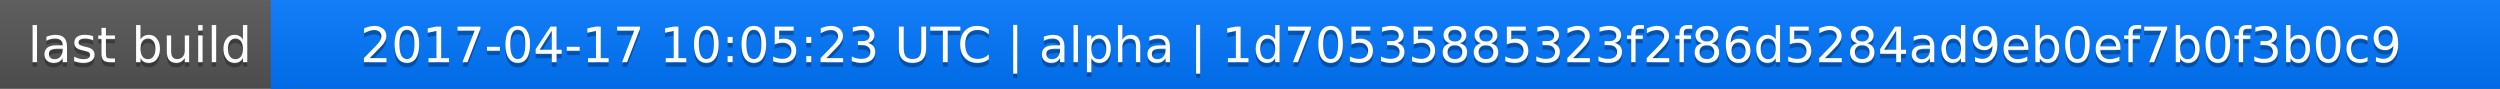
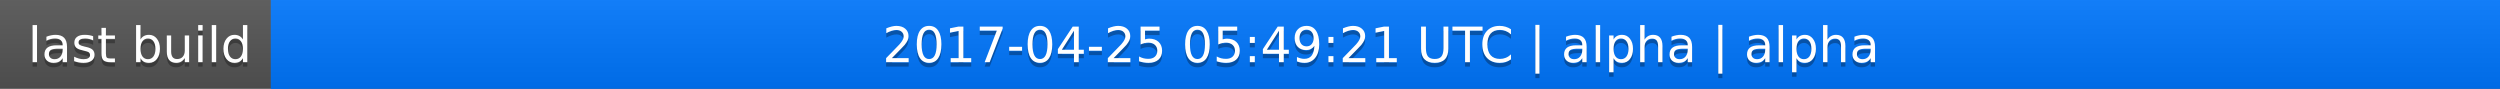
<svg xmlns="http://www.w3.org/2000/svg" width="563" height="20">
  <linearGradient id="a" x2="0" y2="100%">
    <stop offset="0" stop-color="#bbb" stop-opacity=".1" />
    <stop offset="1" stop-opacity=".1" />
  </linearGradient>
  <rect rx="0" width="563" height="20" fill="#555" />
  <rect rx="0" x="61" width="502" height="20" fill="#07f" />
  <path fill="#07f" d="M61 0h4v20h-4z" />
  <rect rx="0" width="563" height="20" fill="url(#a)" />
  <g fill="#fff" text-anchor="middle" font-family="DejaVu Sans,Verdana,Geneva,sans-serif" font-size="11">
    <text x="31.5" y="15" fill="#010101" fill-opacity=".3">last build</text>
    <text x="31.5" y="14">last build</text>
-     <text x="311" y="15" fill="#010101" fill-opacity=".3">2017-04-17 10:05:23 UTC | alpha | 1d70535885323f2f86d5284ad9eb0ef7b0f3b0c9</text>
-     <text x="311" y="14">2017-04-17 10:05:23 UTC | alpha | 1d70535885323f2f86d5284ad9eb0ef7b0f3b0c9</text>
+     <text x="311" y="15" fill="#010101" fill-opacity=".3">2017-04-25 05:49:21 UTC | alpha | alpha</text>
+     <text x="311" y="14">2017-04-25 05:49:21 UTC | alpha | alpha</text>
  </g>
</svg>
